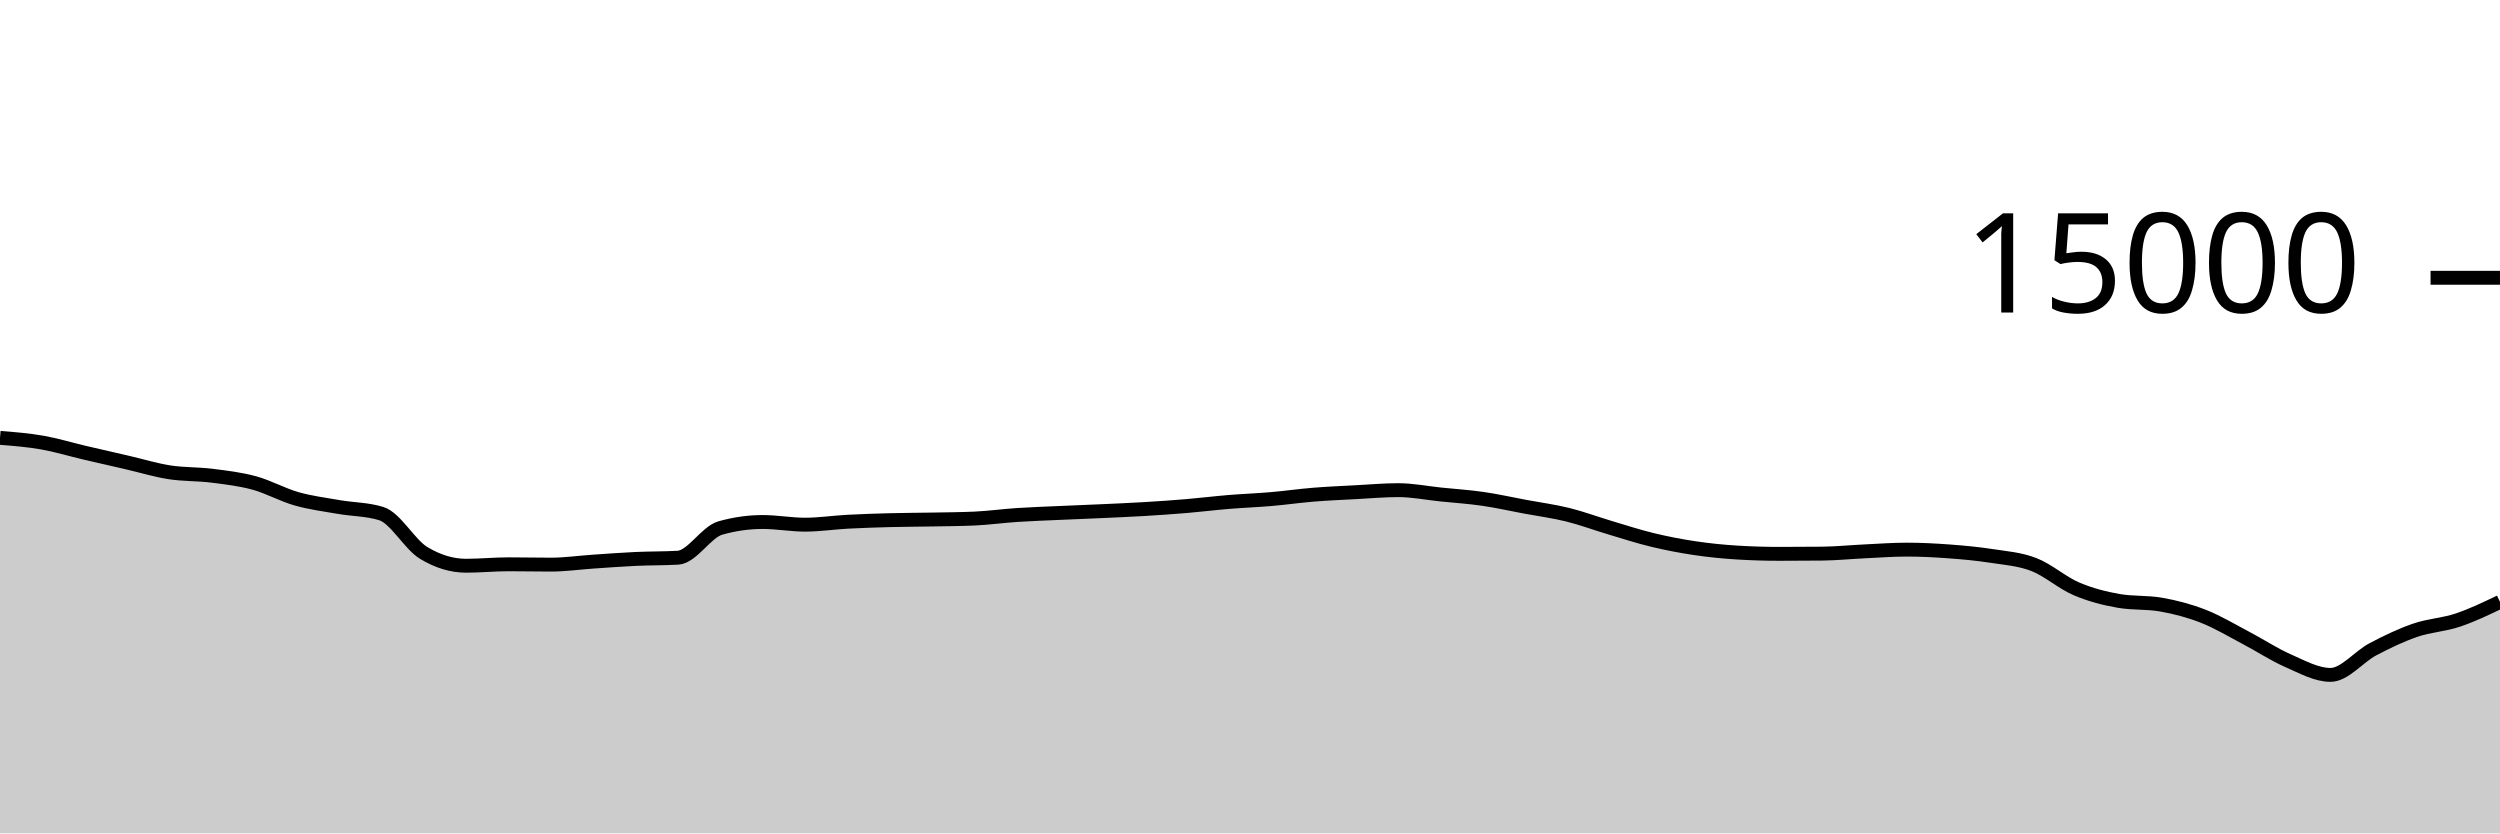
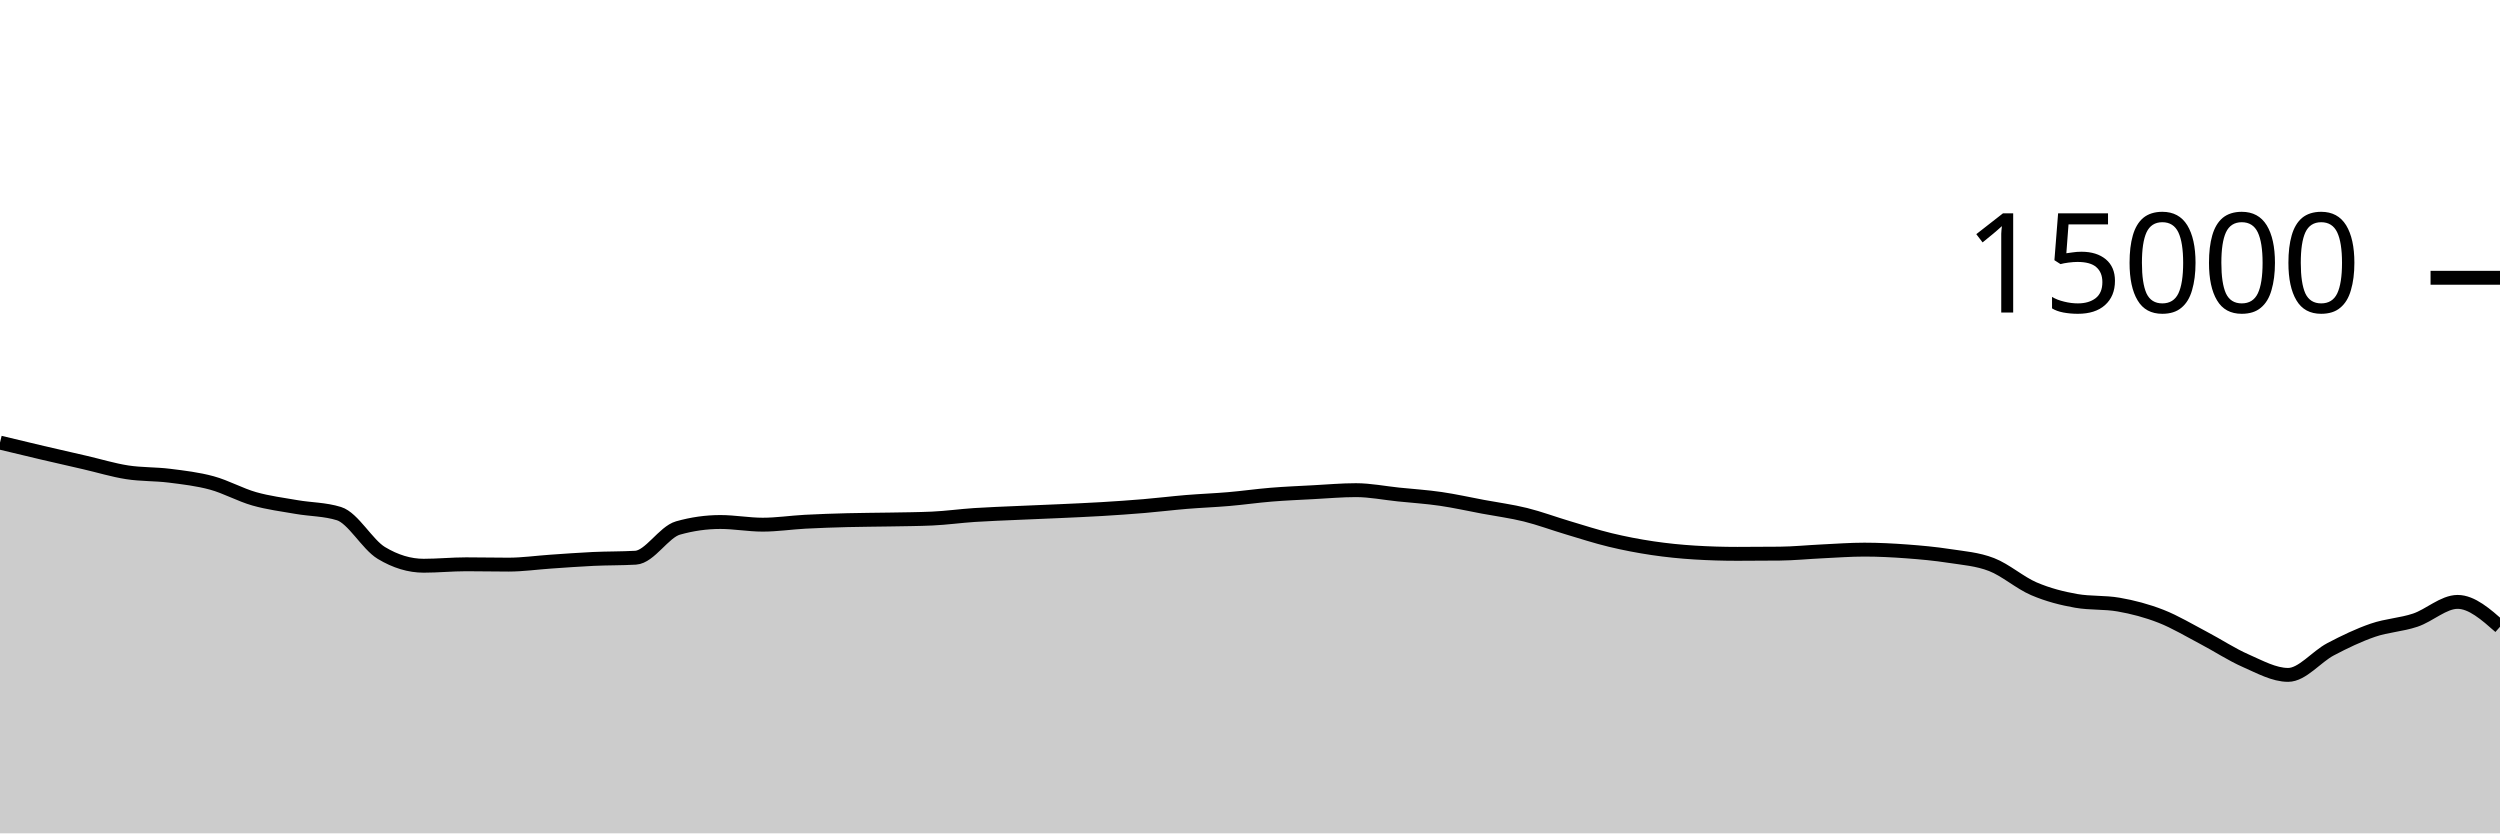
<svg xmlns="http://www.w3.org/2000/svg" viewBox="0 0 180 60">
  <g transform="translate(0,20)">
-     <path class="area" fill="rgba(0, 0, 0, 0.2)" d="M0,11.525C1.017,11.607,2.034,11.688,3.051,11.867C4.068,12.045,5.085,12.359,6.102,12.597C7.119,12.836,8.136,13.064,9.153,13.299C10.169,13.533,11.186,13.847,12.203,14.005C13.22,14.164,14.237,14.123,15.254,14.251C16.271,14.379,17.288,14.496,18.305,14.773C19.322,15.051,20.339,15.626,21.356,15.915C22.373,16.204,23.39,16.329,24.407,16.507C25.424,16.684,26.441,16.665,27.458,16.981C28.475,17.298,29.492,19.2,30.508,19.813C31.525,20.427,32.542,20.733,33.559,20.733C34.576,20.733,35.593,20.629,36.61,20.629C37.627,20.629,38.644,20.653,39.661,20.653C40.678,20.653,41.695,20.506,42.712,20.437C43.729,20.369,44.746,20.29,45.763,20.243C46.78,20.196,47.797,20.213,48.814,20.155C49.831,20.096,50.847,18.304,51.864,18.016C52.881,17.728,53.898,17.584,54.915,17.584C55.932,17.584,56.949,17.776,57.966,17.776C58.983,17.776,60,17.62,61.017,17.565C62.034,17.511,63.051,17.477,64.068,17.451C65.085,17.424,66.102,17.424,67.119,17.405C68.136,17.386,69.153,17.382,70.169,17.336C71.186,17.29,72.203,17.147,73.22,17.08C74.237,17.013,75.254,16.98,76.271,16.933C77.288,16.887,78.305,16.849,79.322,16.803C80.339,16.756,81.356,16.714,82.373,16.653C83.39,16.592,84.407,16.523,85.424,16.437C86.441,16.352,87.458,16.225,88.475,16.141C89.492,16.057,90.508,16.021,91.525,15.933C92.542,15.846,93.559,15.699,94.576,15.616C95.593,15.533,96.61,15.492,97.627,15.437C98.644,15.383,99.661,15.291,100.678,15.291C101.695,15.291,102.712,15.498,103.729,15.603C104.746,15.708,105.763,15.772,106.78,15.92C107.797,16.068,108.814,16.298,109.831,16.488C110.847,16.678,111.864,16.81,112.881,17.061C113.898,17.313,114.915,17.695,115.932,17.997C116.949,18.3,117.966,18.632,118.983,18.877C120,19.123,121.017,19.318,122.034,19.469C123.051,19.62,124.068,19.722,125.085,19.784C126.102,19.846,127.119,19.877,128.136,19.877C129.153,19.877,130.169,19.872,131.186,19.861C132.203,19.851,133.22,19.747,134.237,19.699C135.254,19.651,136.271,19.573,137.288,19.573C138.305,19.573,139.322,19.626,140.339,19.701C141.356,19.777,142.373,19.869,143.39,20.027C144.407,20.184,145.424,20.254,146.441,20.648C147.458,21.042,148.475,21.956,149.492,22.392C150.508,22.828,151.525,23.086,152.542,23.264C153.559,23.442,154.576,23.353,155.593,23.531C156.61,23.708,157.627,23.975,158.644,24.373C159.661,24.772,160.678,25.387,161.695,25.92C162.712,26.453,163.729,27.128,164.746,27.573C165.763,28.019,166.78,28.592,167.797,28.592C168.814,28.592,169.831,27.285,170.847,26.749C171.864,26.213,172.881,25.726,173.898,25.376C174.915,25.026,175.932,24.991,176.949,24.651C177.966,24.311,178.983,23.823,180,23.336L180,40C178.983,40,177.966,40,176.949,40C175.932,40,174.915,40,173.898,40C172.881,40,171.864,40,170.847,40C169.831,40,168.814,40,167.797,40C166.78,40,165.763,40,164.746,40C163.729,40,162.712,40,161.695,40C160.678,40,159.661,40,158.644,40C157.627,40,156.61,40,155.593,40C154.576,40,153.559,40,152.542,40C151.525,40,150.508,40,149.492,40C148.475,40,147.458,40,146.441,40C145.424,40,144.407,40,143.39,40C142.373,40,141.356,40,140.339,40C139.322,40,138.305,40,137.288,40C136.271,40,135.254,40,134.237,40C133.22,40,132.203,40,131.186,40C130.169,40,129.153,40,128.136,40C127.119,40,126.102,40,125.085,40C124.068,40,123.051,40,122.034,40C121.017,40,120,40,118.983,40C117.966,40,116.949,40,115.932,40C114.915,40,113.898,40,112.881,40C111.864,40,110.847,40,109.831,40C108.814,40,107.797,40,106.78,40C105.763,40,104.746,40,103.729,40C102.712,40,101.695,40,100.678,40C99.661,40,98.644,40,97.627,40C96.61,40,95.593,40,94.576,40C93.559,40,92.542,40,91.525,40C90.508,40,89.492,40,88.475,40C87.458,40,86.441,40,85.424,40C84.407,40,83.39,40,82.373,40C81.356,40,80.339,40,79.322,40C78.305,40,77.288,40,76.271,40C75.254,40,74.237,40,73.22,40C72.203,40,71.186,40,70.169,40C69.153,40,68.136,40,67.119,40C66.102,40,65.085,40,64.068,40C63.051,40,62.034,40,61.017,40C60,40,58.983,40,57.966,40C56.949,40,55.932,40,54.915,40C53.898,40,52.881,40,51.864,40C50.847,40,49.831,40,48.814,40C47.797,40,46.78,40,45.763,40C44.746,40,43.729,40,42.712,40C41.695,40,40.678,40,39.661,40C38.644,40,37.627,40,36.61,40C35.593,40,34.576,40,33.559,40C32.542,40,31.525,40,30.508,40C29.492,40,28.475,40,27.458,40C26.441,40,25.424,40,24.407,40C23.39,40,22.373,40,21.356,40C20.339,40,19.322,40,18.305,40C17.288,40,16.271,40,15.254,40C14.237,40,13.22,40,12.203,40C11.186,40,10.169,40,9.153,40C8.136,40,7.119,40,6.102,40C5.085,40,4.068,40,3.051,40C2.034,40,1.017,40,0,40Z" />
-     <path class="line" stroke="black" fill="none" d="M0,11.525C1.017,11.607,2.034,11.688,3.051,11.867C4.068,12.045,5.085,12.359,6.102,12.597C7.119,12.836,8.136,13.064,9.153,13.299C10.169,13.533,11.186,13.847,12.203,14.005C13.22,14.164,14.237,14.123,15.254,14.251C16.271,14.379,17.288,14.496,18.305,14.773C19.322,15.051,20.339,15.626,21.356,15.915C22.373,16.204,23.39,16.329,24.407,16.507C25.424,16.684,26.441,16.665,27.458,16.981C28.475,17.298,29.492,19.2,30.508,19.813C31.525,20.427,32.542,20.733,33.559,20.733C34.576,20.733,35.593,20.629,36.61,20.629C37.627,20.629,38.644,20.653,39.661,20.653C40.678,20.653,41.695,20.506,42.712,20.437C43.729,20.369,44.746,20.29,45.763,20.243C46.78,20.196,47.797,20.213,48.814,20.155C49.831,20.096,50.847,18.304,51.864,18.016C52.881,17.728,53.898,17.584,54.915,17.584C55.932,17.584,56.949,17.776,57.966,17.776C58.983,17.776,60,17.62,61.017,17.565C62.034,17.511,63.051,17.477,64.068,17.451C65.085,17.424,66.102,17.424,67.119,17.405C68.136,17.386,69.153,17.382,70.169,17.336C71.186,17.29,72.203,17.147,73.22,17.08C74.237,17.013,75.254,16.98,76.271,16.933C77.288,16.887,78.305,16.849,79.322,16.803C80.339,16.756,81.356,16.714,82.373,16.653C83.39,16.592,84.407,16.523,85.424,16.437C86.441,16.352,87.458,16.225,88.475,16.141C89.492,16.057,90.508,16.021,91.525,15.933C92.542,15.846,93.559,15.699,94.576,15.616C95.593,15.533,96.61,15.492,97.627,15.437C98.644,15.383,99.661,15.291,100.678,15.291C101.695,15.291,102.712,15.498,103.729,15.603C104.746,15.708,105.763,15.772,106.78,15.92C107.797,16.068,108.814,16.298,109.831,16.488C110.847,16.678,111.864,16.81,112.881,17.061C113.898,17.313,114.915,17.695,115.932,17.997C116.949,18.3,117.966,18.632,118.983,18.877C120,19.123,121.017,19.318,122.034,19.469C123.051,19.62,124.068,19.722,125.085,19.784C126.102,19.846,127.119,19.877,128.136,19.877C129.153,19.877,130.169,19.872,131.186,19.861C132.203,19.851,133.22,19.747,134.237,19.699C135.254,19.651,136.271,19.573,137.288,19.573C138.305,19.573,139.322,19.626,140.339,19.701C141.356,19.777,142.373,19.869,143.39,20.027C144.407,20.184,145.424,20.254,146.441,20.648C147.458,21.042,148.475,21.956,149.492,22.392C150.508,22.828,151.525,23.086,152.542,23.264C153.559,23.442,154.576,23.353,155.593,23.531C156.61,23.708,157.627,23.975,158.644,24.373C159.661,24.772,160.678,25.387,161.695,25.92C162.712,26.453,163.729,27.128,164.746,27.573C165.763,28.019,166.78,28.592,167.797,28.592C168.814,28.592,169.831,27.285,170.847,26.749C171.864,26.213,172.881,25.726,173.898,25.376C174.915,25.026,175.932,24.991,176.949,24.651C177.966,24.311,178.983,23.823,180,23.336" />
+     <path class="area" fill="rgba(0, 0, 0, 0.2)" d="M0,11.867C1.017,12.113,2.034,12.359,3.051,12.597C4.068,12.836,5.085,13.064,6.102,13.299C7.119,13.533,8.136,13.847,9.153,14.005C10.169,14.164,11.186,14.123,12.203,14.251C13.22,14.379,14.237,14.496,15.254,14.773C16.271,15.051,17.288,15.626,18.305,15.915C19.322,16.204,20.339,16.329,21.356,16.507C22.373,16.684,23.39,16.665,24.407,16.981C25.424,17.298,26.441,19.2,27.458,19.813C28.475,20.427,29.492,20.733,30.508,20.733C31.525,20.733,32.542,20.629,33.559,20.629C34.576,20.629,35.593,20.653,36.61,20.653C37.627,20.653,38.644,20.506,39.661,20.437C40.678,20.369,41.695,20.29,42.712,20.243C43.729,20.196,44.746,20.213,45.763,20.155C46.78,20.096,47.797,18.304,48.814,18.016C49.831,17.728,50.847,17.584,51.864,17.584C52.881,17.584,53.898,17.776,54.915,17.776C55.932,17.776,56.949,17.62,57.966,17.565C58.983,17.511,60,17.477,61.017,17.451C62.034,17.424,63.051,17.424,64.068,17.405C65.085,17.386,66.102,17.382,67.119,17.336C68.136,17.29,69.153,17.147,70.169,17.08C71.186,17.013,72.203,16.98,73.22,16.933C74.237,16.887,75.254,16.849,76.271,16.803C77.288,16.756,78.305,16.714,79.322,16.653C80.339,16.592,81.356,16.523,82.373,16.437C83.39,16.352,84.407,16.225,85.424,16.141C86.441,16.057,87.458,16.021,88.475,15.933C89.492,15.846,90.508,15.699,91.525,15.616C92.542,15.533,93.559,15.492,94.576,15.437C95.593,15.383,96.61,15.291,97.627,15.291C98.644,15.291,99.661,15.498,100.678,15.603C101.695,15.708,102.712,15.772,103.729,15.92C104.746,16.068,105.763,16.298,106.78,16.488C107.797,16.678,108.814,16.81,109.831,17.061C110.847,17.313,111.864,17.695,112.881,17.997C113.898,18.3,114.915,18.632,115.932,18.877C116.949,19.123,117.966,19.318,118.983,19.469C120,19.62,121.017,19.722,122.034,19.784C123.051,19.846,124.068,19.877,125.085,19.877C126.102,19.877,127.119,19.872,128.136,19.861C129.153,19.851,130.169,19.747,131.186,19.699C132.203,19.651,133.22,19.573,134.237,19.573C135.254,19.573,136.271,19.626,137.288,19.701C138.305,19.777,139.322,19.869,140.339,20.027C141.356,20.184,142.373,20.254,143.39,20.648C144.407,21.042,145.424,21.956,146.441,22.392C147.458,22.828,148.475,23.086,149.492,23.264C150.508,23.442,151.525,23.353,152.542,23.531C153.559,23.708,154.576,23.975,155.593,24.373C156.61,24.772,157.627,25.387,158.644,25.92C159.661,26.453,160.678,27.128,161.695,27.573C162.712,28.019,163.729,28.592,164.746,28.592C165.763,28.592,166.78,27.285,167.797,26.749C168.814,26.213,169.831,25.726,170.847,25.376C171.864,25.026,172.881,24.991,173.898,24.651C174.915,24.311,175.932,23.336,176.949,23.336C177.966,23.336,178.983,24.232,180,25.128L180,40C178.983,40,177.966,40,176.949,40C175.932,40,174.915,40,173.898,40C172.881,40,171.864,40,170.847,40C169.831,40,168.814,40,167.797,40C166.78,40,165.763,40,164.746,40C163.729,40,162.712,40,161.695,40C160.678,40,159.661,40,158.644,40C157.627,40,156.61,40,155.593,40C154.576,40,153.559,40,152.542,40C151.525,40,150.508,40,149.492,40C148.475,40,147.458,40,146.441,40C145.424,40,144.407,40,143.39,40C142.373,40,141.356,40,140.339,40C139.322,40,138.305,40,137.288,40C136.271,40,135.254,40,134.237,40C133.22,40,132.203,40,131.186,40C130.169,40,129.153,40,128.136,40C127.119,40,126.102,40,125.085,40C124.068,40,123.051,40,122.034,40C121.017,40,120,40,118.983,40C117.966,40,116.949,40,115.932,40C114.915,40,113.898,40,112.881,40C111.864,40,110.847,40,109.831,40C108.814,40,107.797,40,106.78,40C105.763,40,104.746,40,103.729,40C102.712,40,101.695,40,100.678,40C99.661,40,98.644,40,97.627,40C96.61,40,95.593,40,94.576,40C93.559,40,92.542,40,91.525,40C90.508,40,89.492,40,88.475,40C87.458,40,86.441,40,85.424,40C84.407,40,83.39,40,82.373,40C81.356,40,80.339,40,79.322,40C78.305,40,77.288,40,76.271,40C75.254,40,74.237,40,73.22,40C72.203,40,71.186,40,70.169,40C69.153,40,68.136,40,67.119,40C66.102,40,65.085,40,64.068,40C63.051,40,62.034,40,61.017,40C60,40,58.983,40,57.966,40C56.949,40,55.932,40,54.915,40C53.898,40,52.881,40,51.864,40C50.847,40,49.831,40,48.814,40C47.797,40,46.78,40,45.763,40C44.746,40,43.729,40,42.712,40C41.695,40,40.678,40,39.661,40C38.644,40,37.627,40,36.61,40C35.593,40,34.576,40,33.559,40C32.542,40,31.525,40,30.508,40C29.492,40,28.475,40,27.458,40C26.441,40,25.424,40,24.407,40C23.39,40,22.373,40,21.356,40C20.339,40,19.322,40,18.305,40C17.288,40,16.271,40,15.254,40C14.237,40,13.22,40,12.203,40C11.186,40,10.169,40,9.153,40C8.136,40,7.119,40,6.102,40C5.085,40,4.068,40,3.051,40C2.034,40,1.017,40,0,40Z" />
+     <path class="line" stroke="black" fill="none" d="M0,11.867C1.017,12.113,2.034,12.359,3.051,12.597C4.068,12.836,5.085,13.064,6.102,13.299C7.119,13.533,8.136,13.847,9.153,14.005C10.169,14.164,11.186,14.123,12.203,14.251C13.22,14.379,14.237,14.496,15.254,14.773C16.271,15.051,17.288,15.626,18.305,15.915C19.322,16.204,20.339,16.329,21.356,16.507C22.373,16.684,23.39,16.665,24.407,16.981C25.424,17.298,26.441,19.2,27.458,19.813C28.475,20.427,29.492,20.733,30.508,20.733C31.525,20.733,32.542,20.629,33.559,20.629C34.576,20.629,35.593,20.653,36.61,20.653C37.627,20.653,38.644,20.506,39.661,20.437C40.678,20.369,41.695,20.29,42.712,20.243C43.729,20.196,44.746,20.213,45.763,20.155C46.78,20.096,47.797,18.304,48.814,18.016C49.831,17.728,50.847,17.584,51.864,17.584C52.881,17.584,53.898,17.776,54.915,17.776C55.932,17.776,56.949,17.62,57.966,17.565C58.983,17.511,60,17.477,61.017,17.451C62.034,17.424,63.051,17.424,64.068,17.405C65.085,17.386,66.102,17.382,67.119,17.336C68.136,17.29,69.153,17.147,70.169,17.08C71.186,17.013,72.203,16.98,73.22,16.933C74.237,16.887,75.254,16.849,76.271,16.803C77.288,16.756,78.305,16.714,79.322,16.653C80.339,16.592,81.356,16.523,82.373,16.437C83.39,16.352,84.407,16.225,85.424,16.141C86.441,16.057,87.458,16.021,88.475,15.933C89.492,15.846,90.508,15.699,91.525,15.616C92.542,15.533,93.559,15.492,94.576,15.437C95.593,15.383,96.61,15.291,97.627,15.291C98.644,15.291,99.661,15.498,100.678,15.603C101.695,15.708,102.712,15.772,103.729,15.92C104.746,16.068,105.763,16.298,106.78,16.488C107.797,16.678,108.814,16.81,109.831,17.061C110.847,17.313,111.864,17.695,112.881,17.997C113.898,18.3,114.915,18.632,115.932,18.877C116.949,19.123,117.966,19.318,118.983,19.469C120,19.62,121.017,19.722,122.034,19.784C123.051,19.846,124.068,19.877,125.085,19.877C126.102,19.877,127.119,19.872,128.136,19.861C129.153,19.851,130.169,19.747,131.186,19.699C132.203,19.651,133.22,19.573,134.237,19.573C135.254,19.573,136.271,19.626,137.288,19.701C138.305,19.777,139.322,19.869,140.339,20.027C141.356,20.184,142.373,20.254,143.39,20.648C144.407,21.042,145.424,21.956,146.441,22.392C147.458,22.828,148.475,23.086,149.492,23.264C150.508,23.442,151.525,23.353,152.542,23.531C153.559,23.708,154.576,23.975,155.593,24.373C156.61,24.772,157.627,25.387,158.644,25.92C159.661,26.453,160.678,27.128,161.695,27.573C162.712,28.019,163.729,28.592,164.746,28.592C165.763,28.592,166.78,27.285,167.797,26.749C168.814,26.213,169.831,25.726,170.847,25.376C171.864,25.026,172.881,24.991,173.898,24.651C174.915,24.311,175.932,23.336,176.949,23.336C177.966,23.336,178.983,24.232,180,25.128" />
    <path class="axis-ceiling" stroke-width="1" stroke="black" fill="none" d="M175,0L180,0" />
    <text class="axis-ceiling-label" font-family="sans-serif" text-anchor="end" font-size="10px" x="170" y="2.5">15000</text>
  </g>
</svg>
